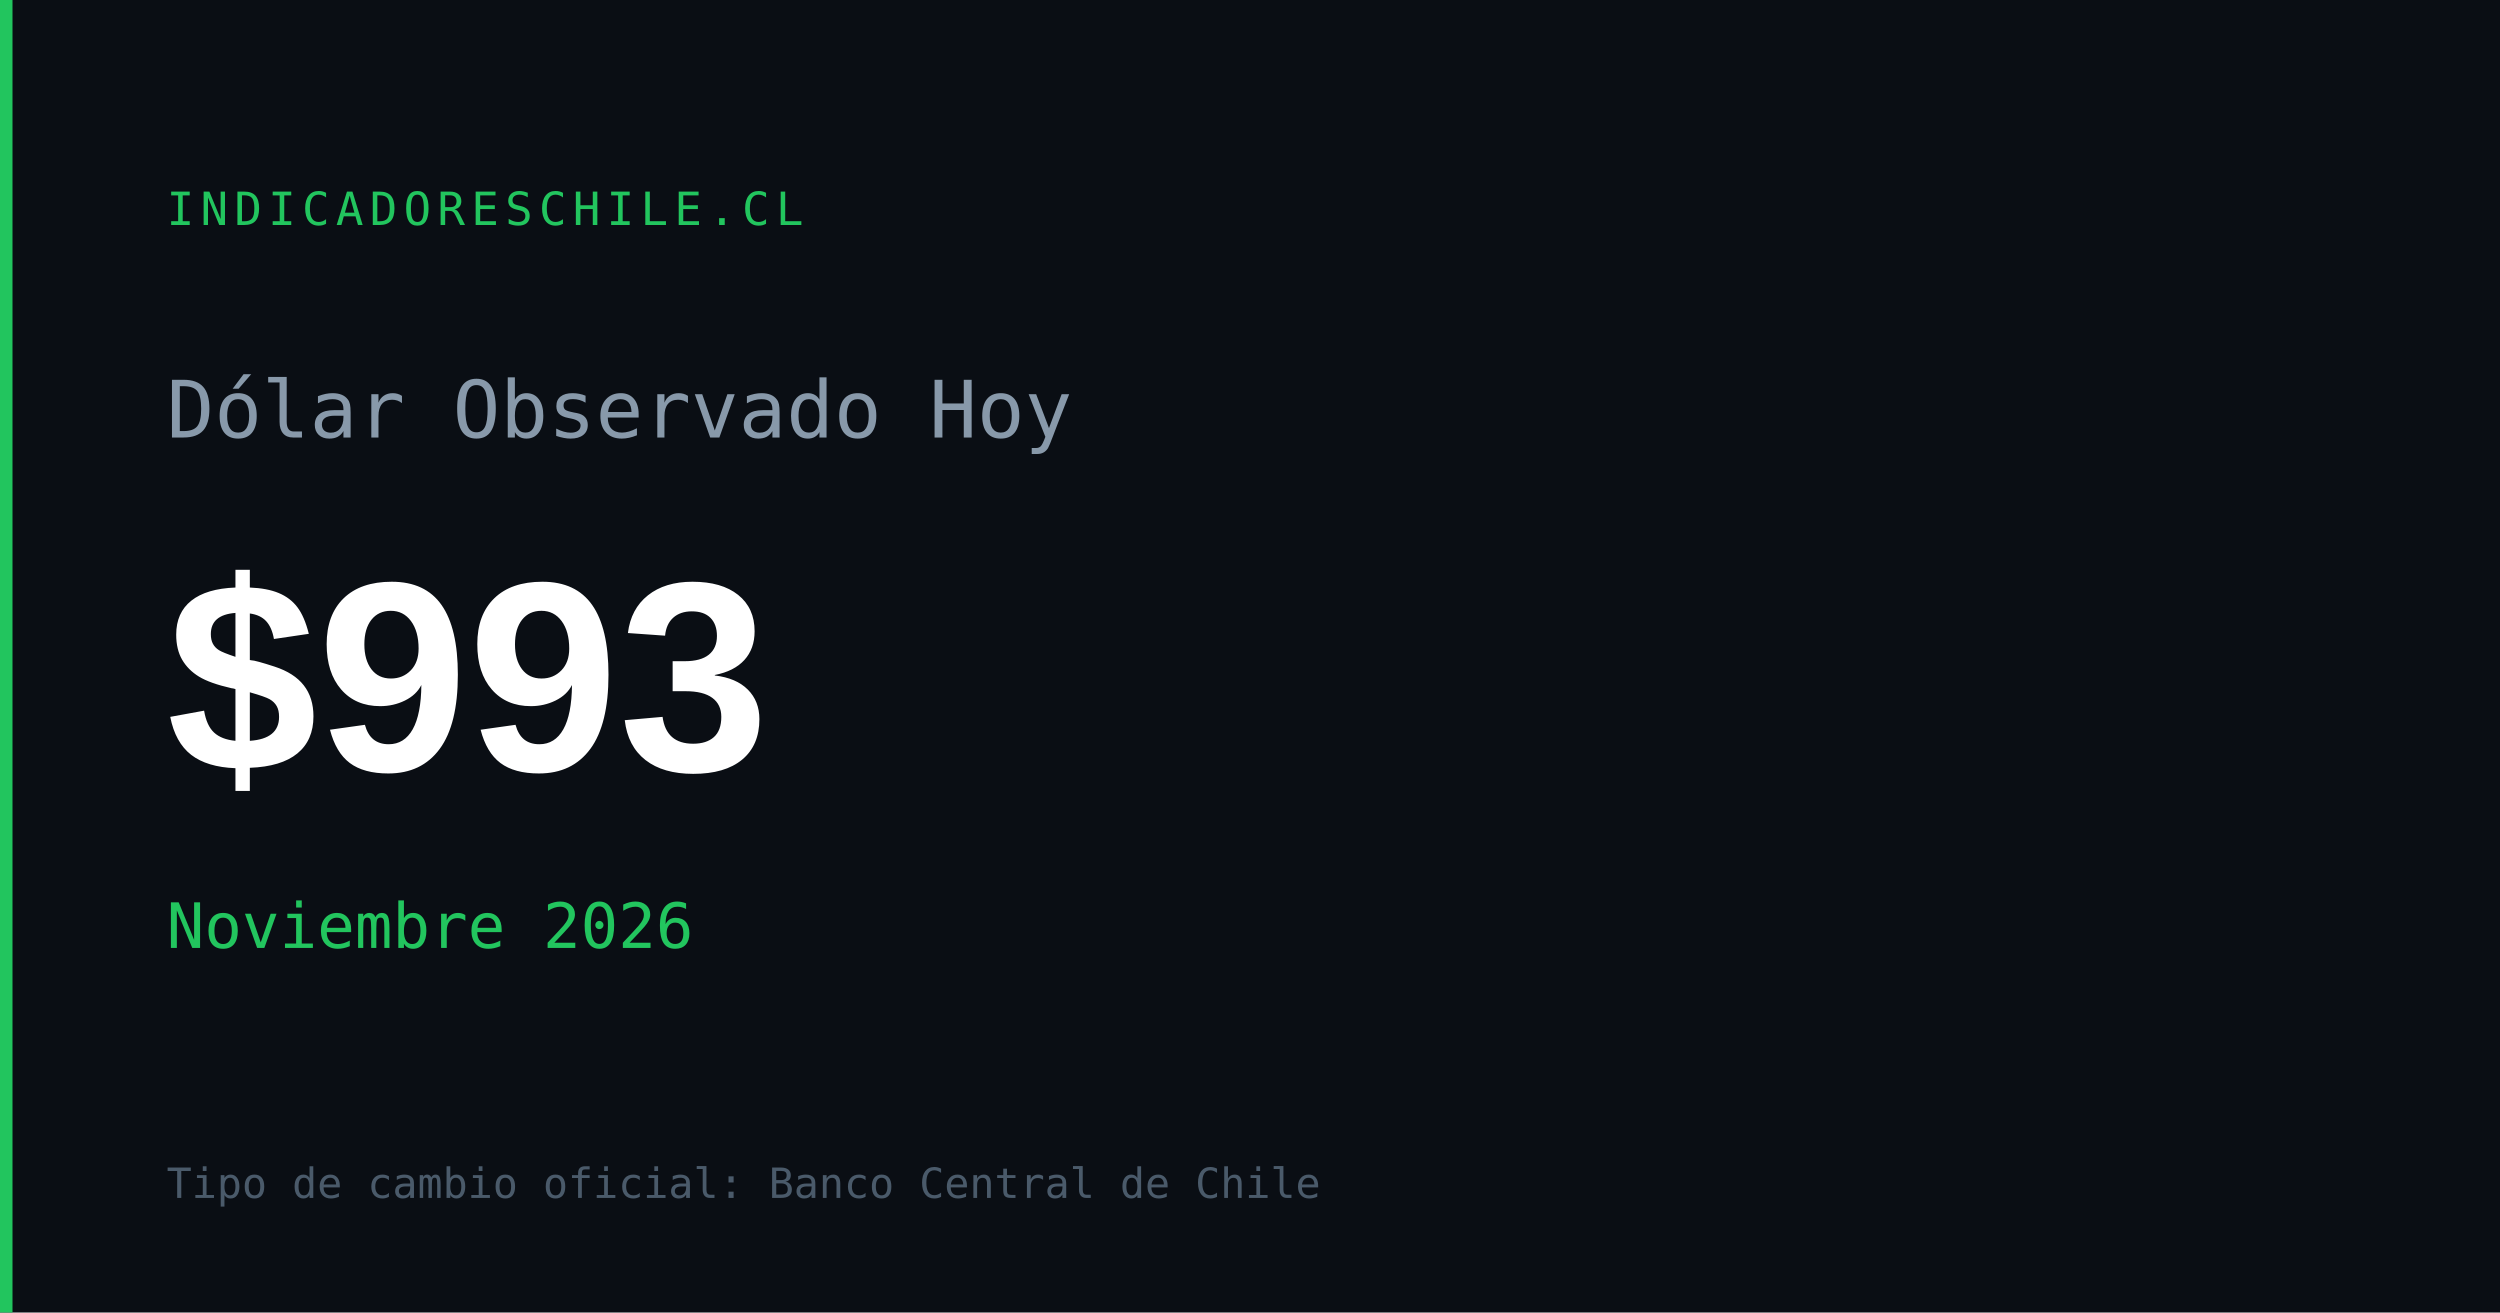
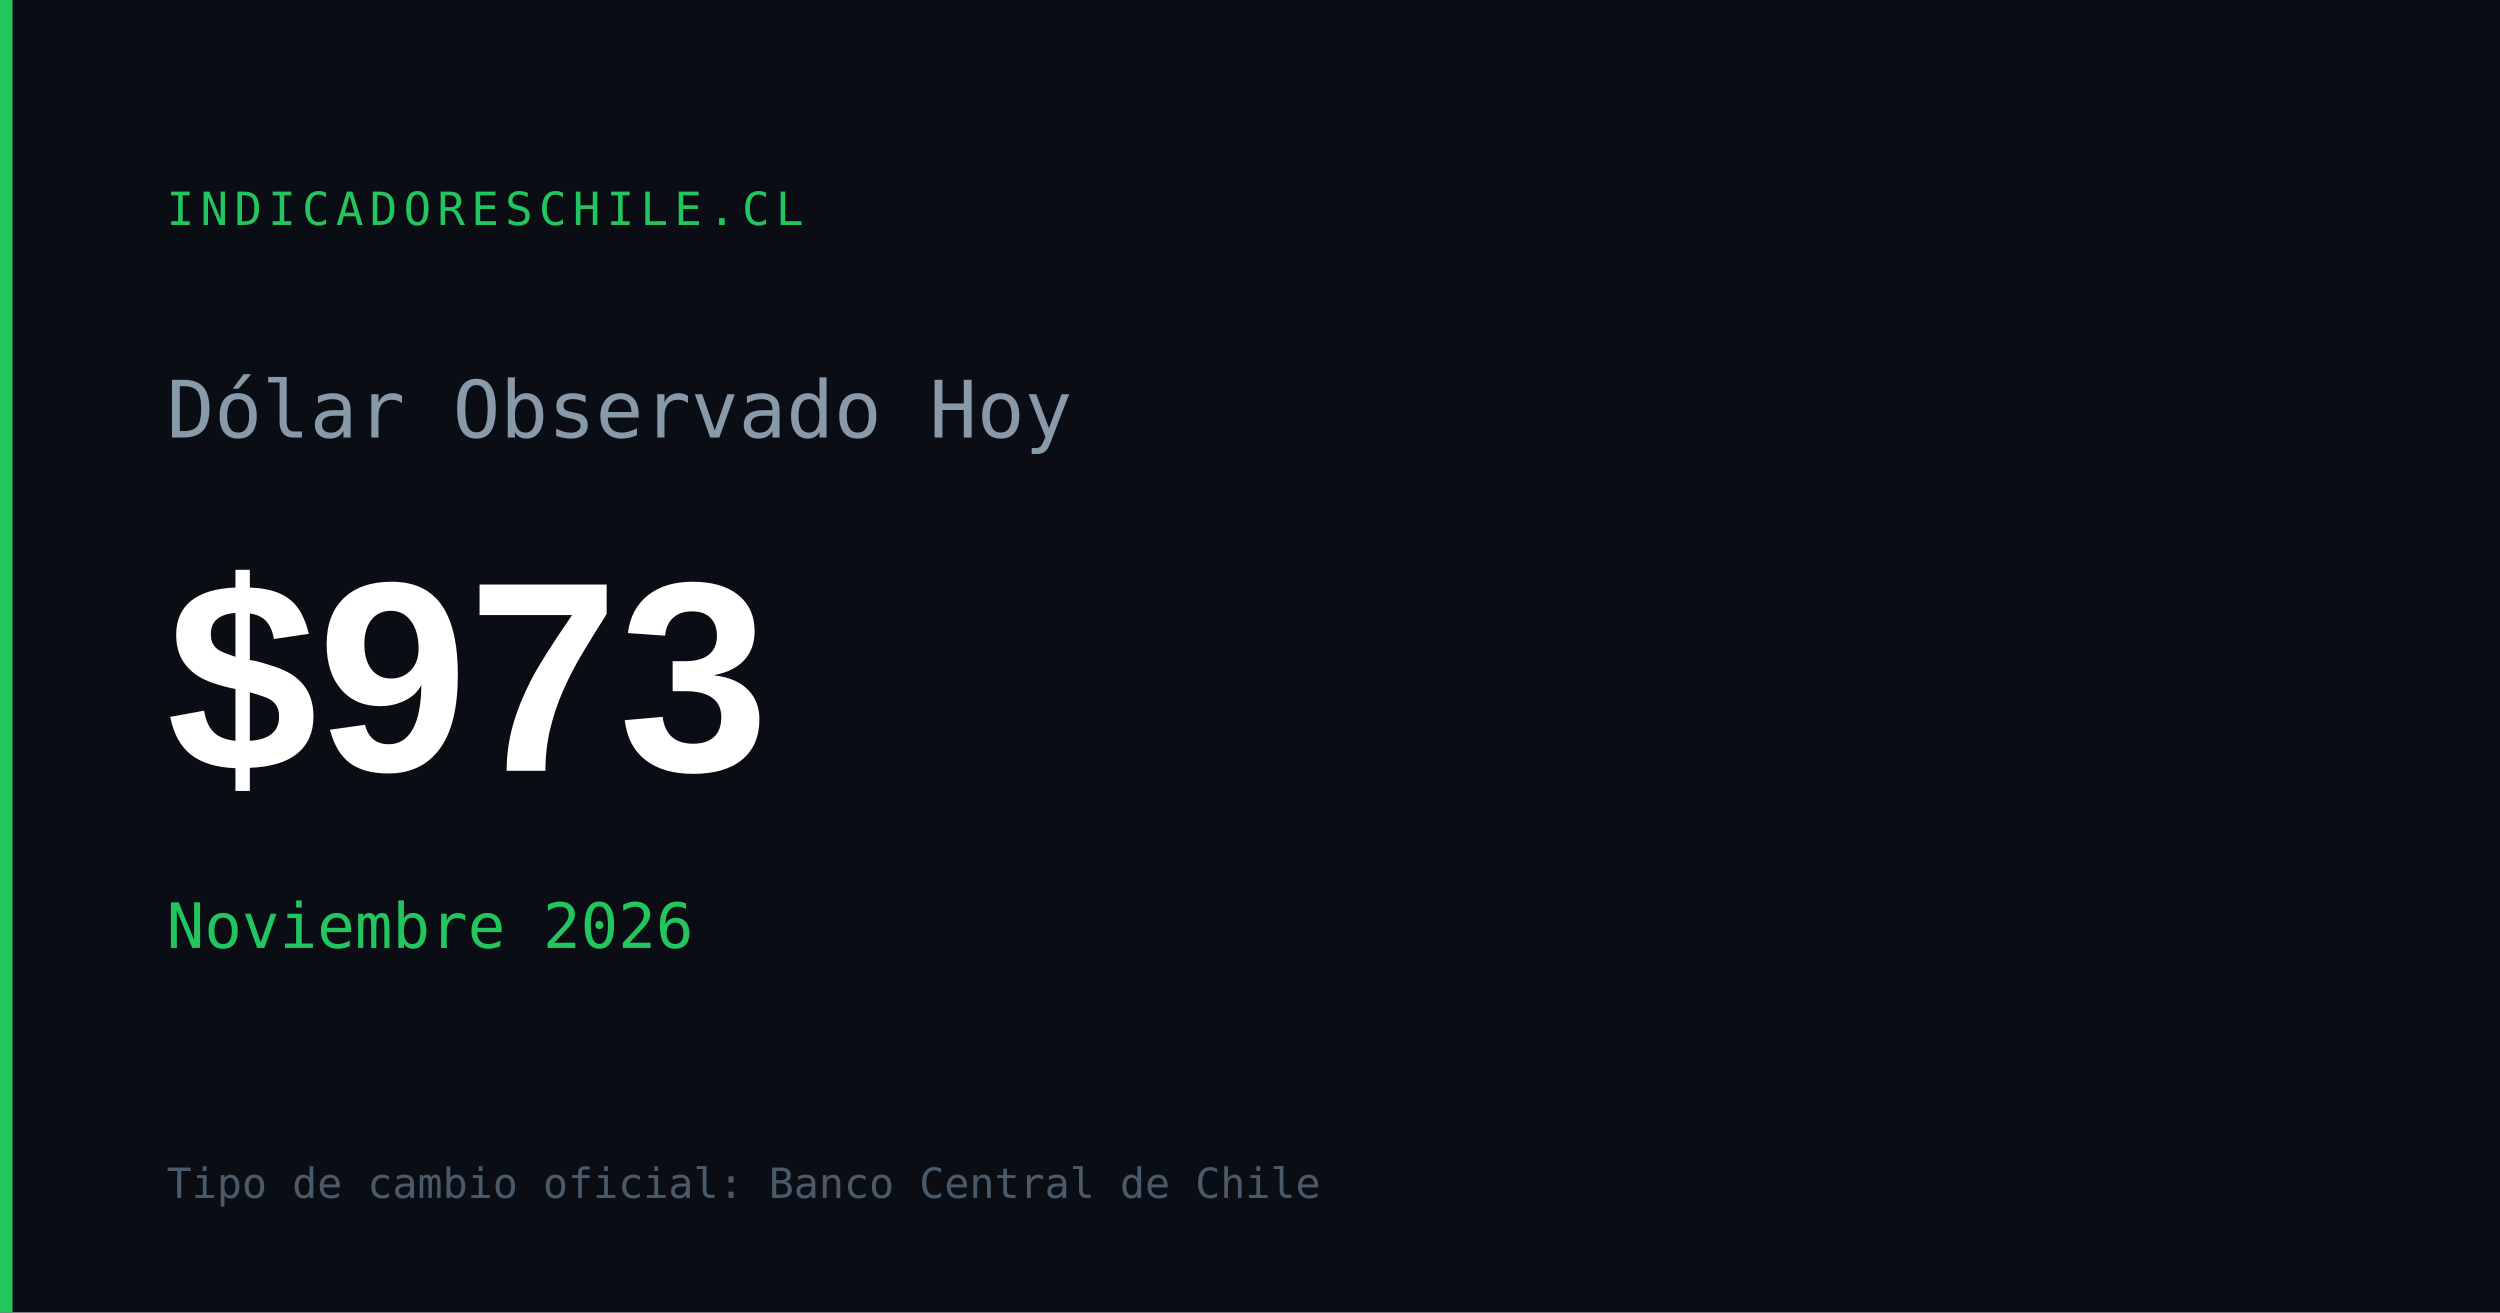
<svg xmlns="http://www.w3.org/2000/svg" width="1200" height="630" viewBox="0 0 1200 630">
  <rect width="1200" height="630" fill="#0a0e14" />
  <rect x="0" y="0" width="6" height="630" fill="#22c55e" />
  <text x="80" y="108" font-family="monospace" font-size="22" fill="#22c55e" letter-spacing="3">INDICADORESCHILE.CL</text>
  <text x="80" y="210" font-family="monospace" font-size="38" fill="#8899aa">Dólar Observado Hoy</text>
-   <text x="80" y="370" font-family="Arial,sans-serif" font-size="130" font-weight="700" fill="#ffffff" id="og-dolar-val">$993</text>
+   <text x="80" y="370" font-family="Arial,sans-serif" font-size="130" font-weight="700" fill="#ffffff" id="og-dolar-val">$973</text>
  <text x="80" y="455" font-family="monospace" font-size="30" fill="#22c55e" id="og-dolar-fecha">Noviembre 2026</text>
  <text x="80" y="575" font-family="monospace" font-size="20" fill="#4a5a6a">Tipo de cambio oficial: Banco Central de Chile</text>
</svg>
